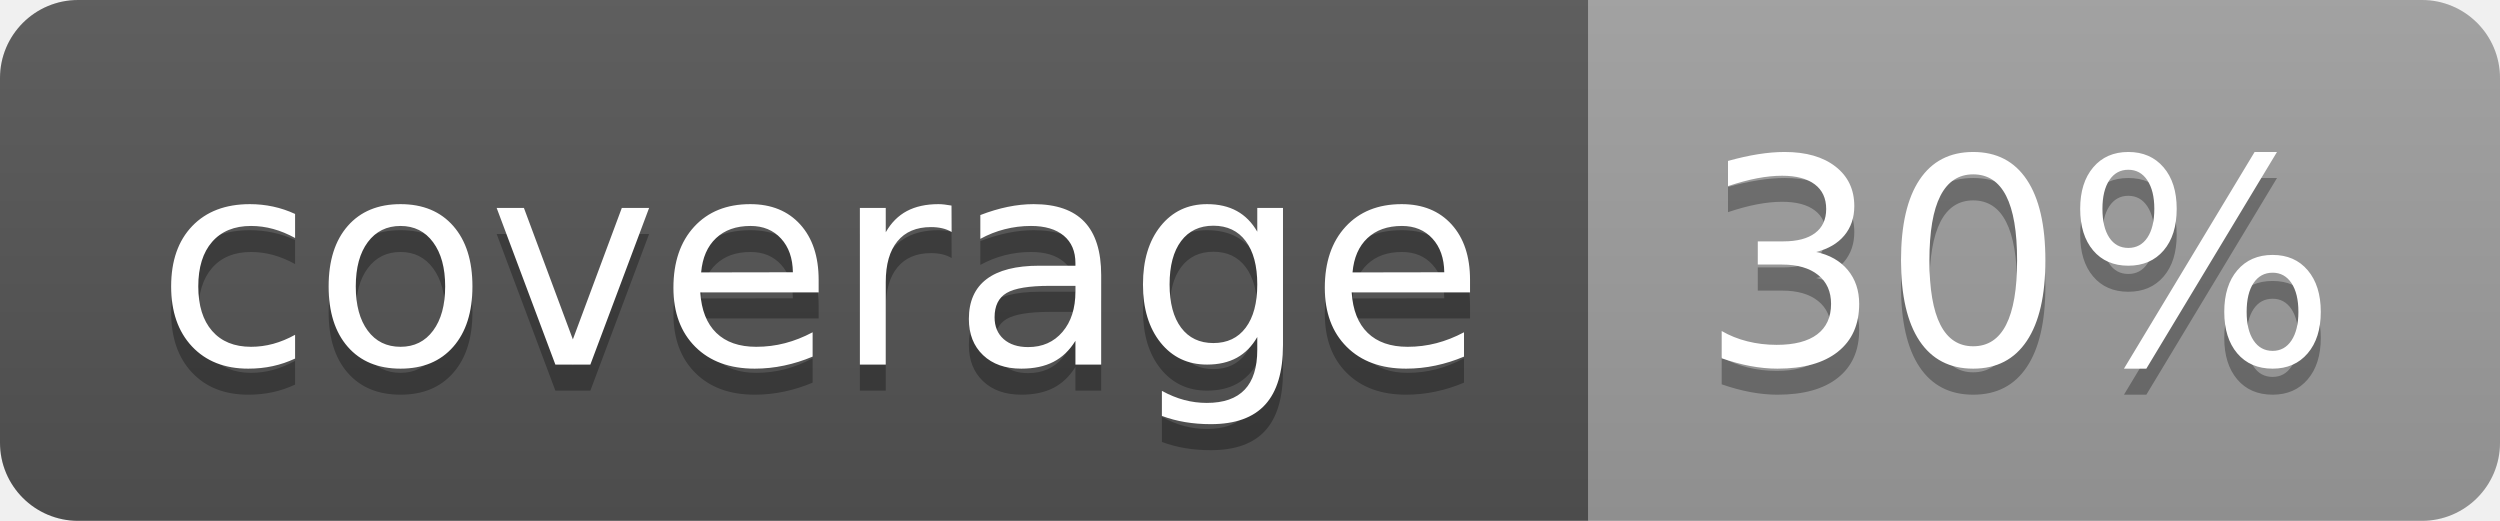
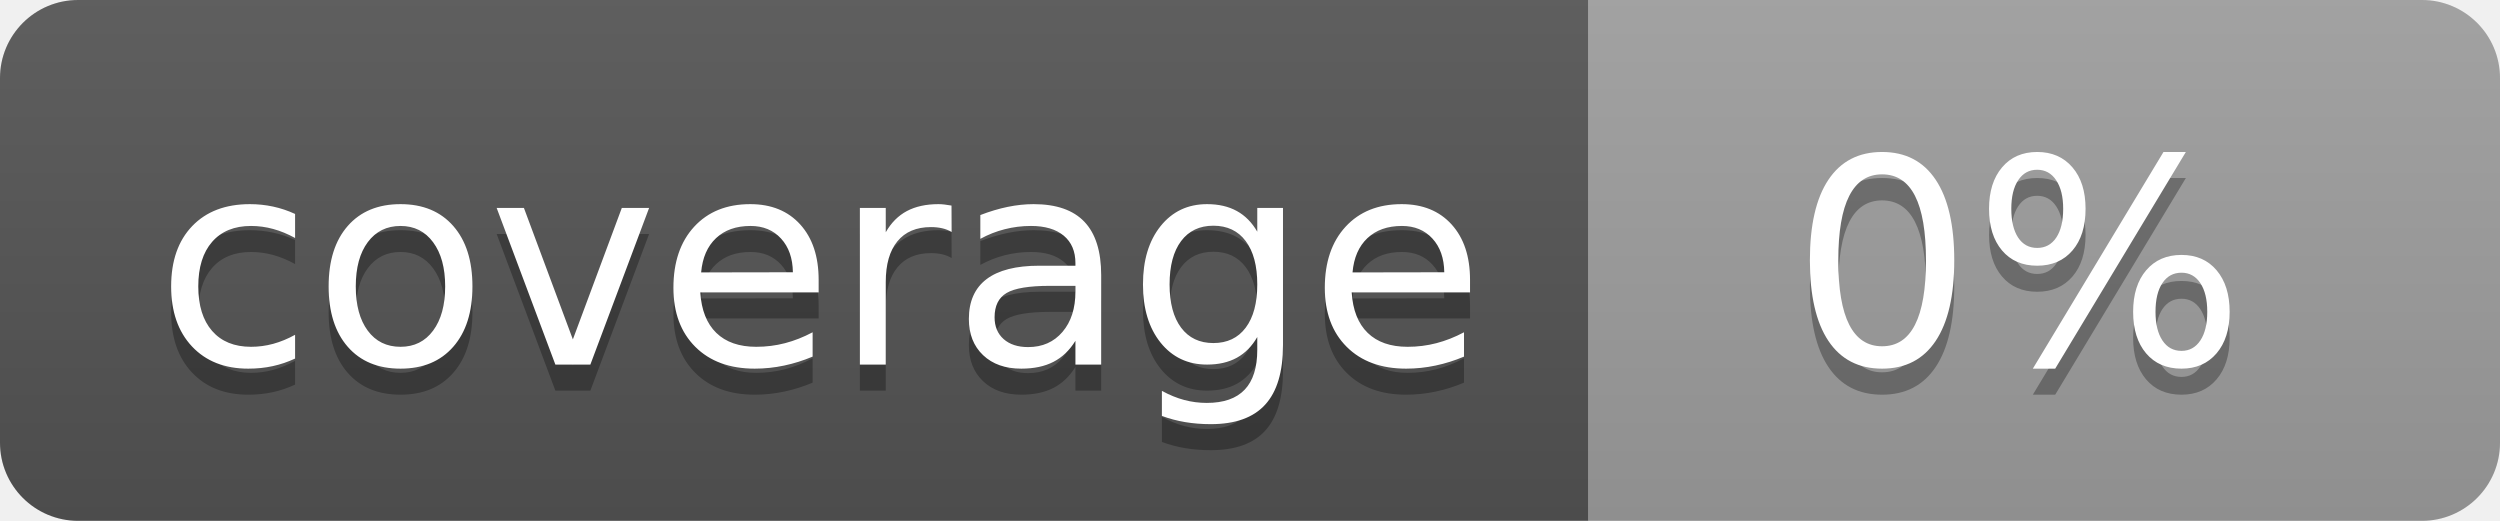
<svg xmlns="http://www.w3.org/2000/svg" width="96" height="20">
  <linearGradient id="b" x2="0" y2="100%">
    <stop offset="0" stop-color="#bbb" stop-opacity=".1" />
    <stop offset="1" stop-opacity=".1" />
  </linearGradient>
  <clipPath id="a">
    <rect width="96" height="20" rx="3" fill="#fff" />
  </clipPath>
  <g clip-path="url(#a)">
    <path fill="#555" d="M0 0h61v20H0z" />
    <path fill="#9F9F9F" d="M61 0h35v20H61z" />
    <path fill="url(#b)" d="M0 0h96v20H0z" />
  </g>
  <g fill="#fff" text-anchor="middle" font-family="DejaVu Sans,Verdana,Geneva,sans-serif" font-size="110">
    <text x="315" y="150" fill="#010101" fill-opacity=".3" transform="scale(.1)" textLength="510">coverage</text>
    <text x="315" y="140" transform="scale(.1)" textLength="510">coverage</text>
-     <text x="775" y="150" fill="#010101" fill-opacity=".3" transform="scale(.1)" textLength="250">30%</text>
-     <text x="775" y="140" transform="scale(.1)" textLength="250">30%</text>
+     <text x="775" y="150" fill="#010101" fill-opacity=".3" transform="scale(.1)" textLength="250">0%</text>
+     <text x="775" y="140" transform="scale(.1)" textLength="250">0%</text>
  </g>
</svg>
